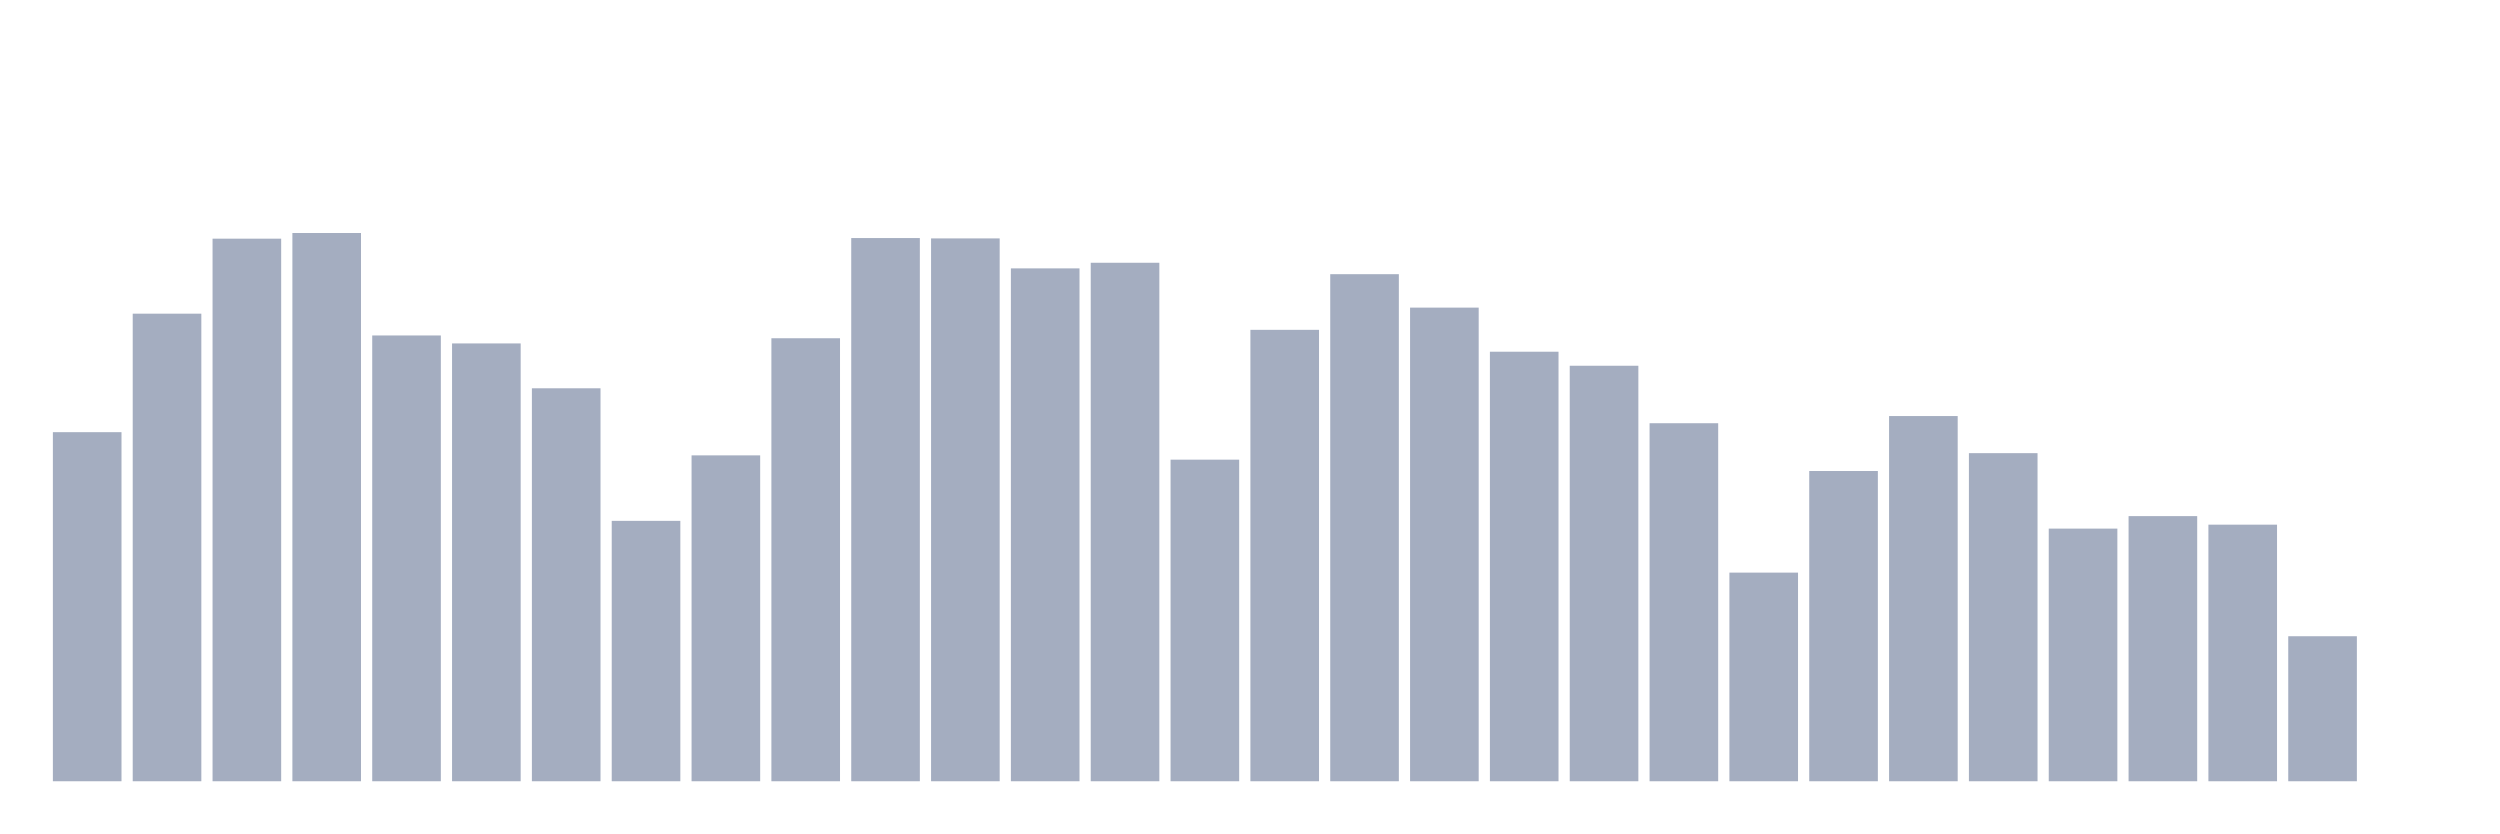
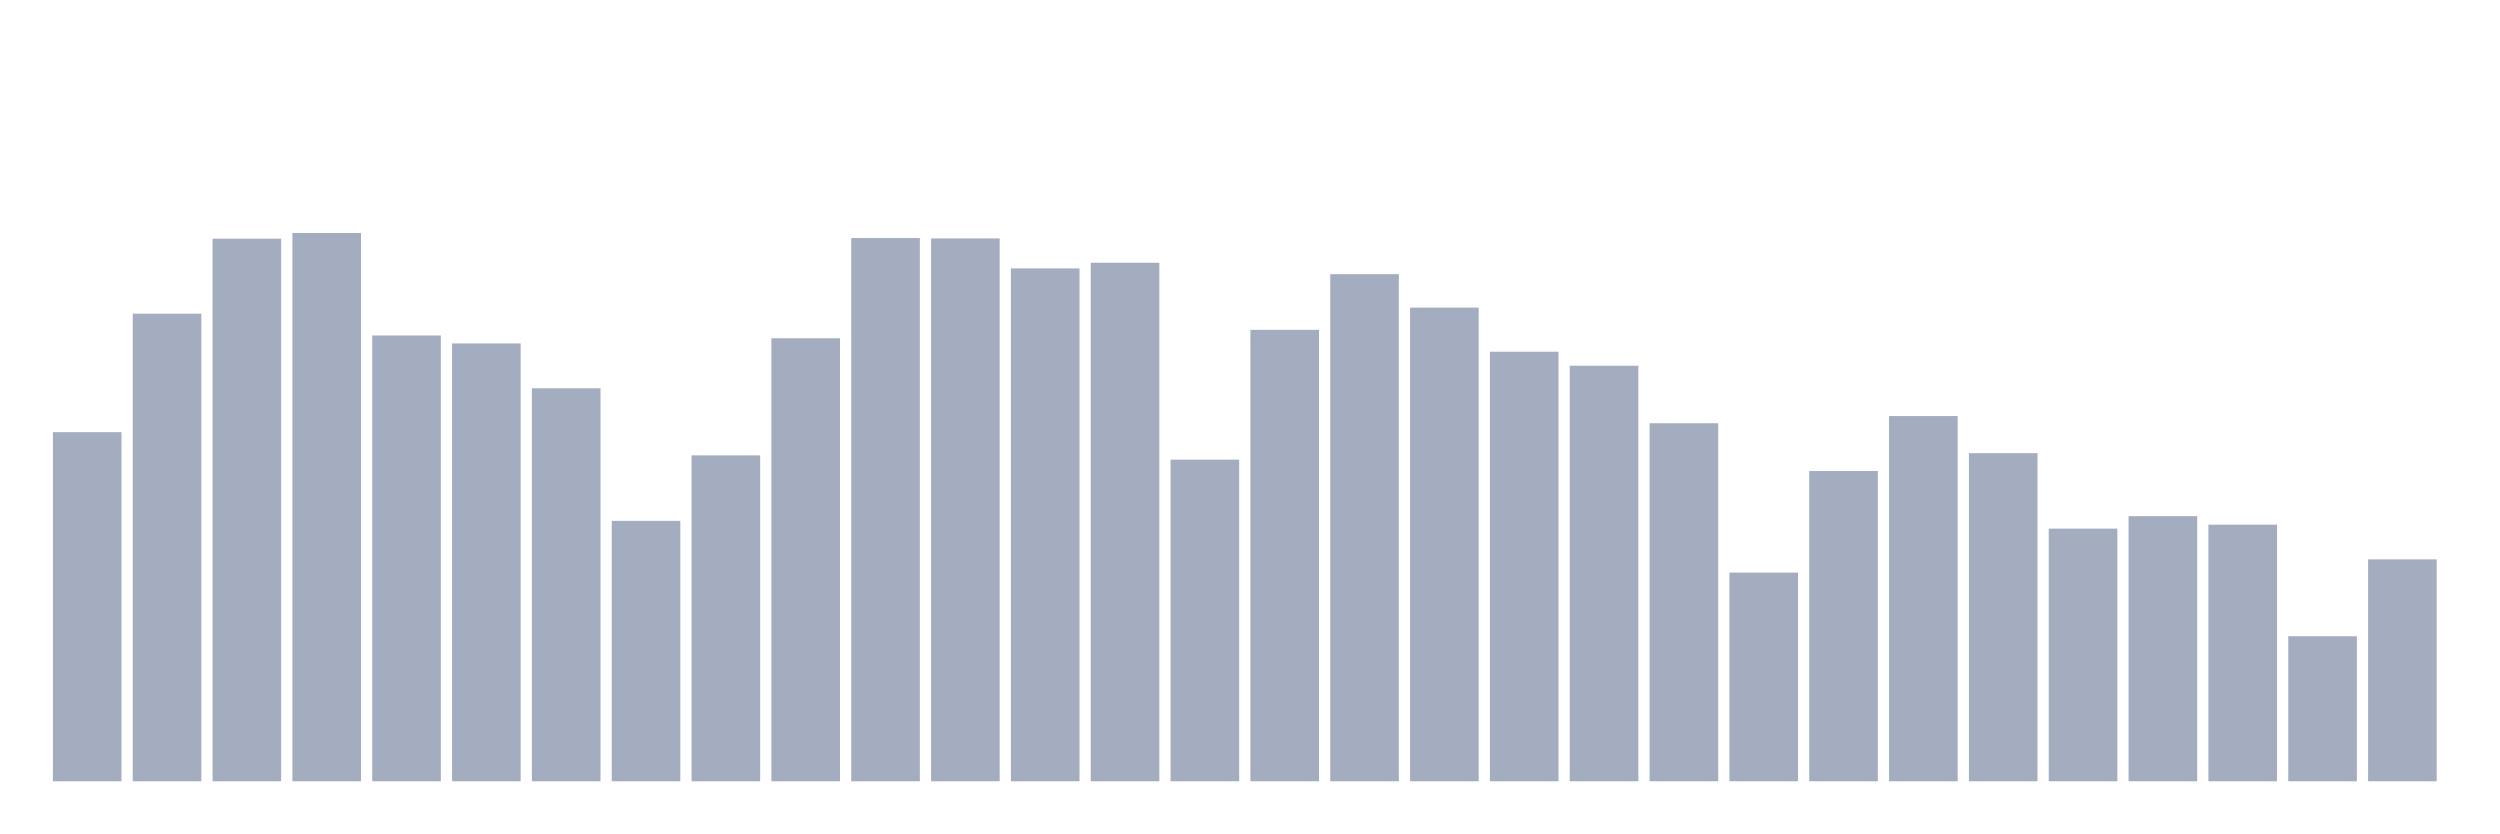
<svg xmlns="http://www.w3.org/2000/svg" viewBox="0 0 480 160">
  <g transform="translate(10,10)">
    <rect class="bar" x="0.153" width="13.175" y="72.976" height="67.024" fill="rgb(164,173,192)" />
    <rect class="bar" x="15.482" width="13.175" y="50.226" height="89.774" fill="rgb(164,173,192)" />
    <rect class="bar" x="30.81" width="13.175" y="35.825" height="104.175" fill="rgb(164,173,192)" />
    <rect class="bar" x="46.138" width="13.175" y="34.737" height="105.263" fill="rgb(164,173,192)" />
    <rect class="bar" x="61.466" width="13.175" y="54.409" height="85.591" fill="rgb(164,173,192)" />
    <rect class="bar" x="76.794" width="13.175" y="55.939" height="84.061" fill="rgb(164,173,192)" />
    <rect class="bar" x="92.123" width="13.175" y="64.551" height="75.449" fill="rgb(164,173,192)" />
    <rect class="bar" x="107.451" width="13.175" y="90.004" height="49.996" fill="rgb(164,173,192)" />
    <rect class="bar" x="122.779" width="13.175" y="77.43" height="62.57" fill="rgb(164,173,192)" />
    <rect class="bar" x="138.107" width="13.175" y="54.944" height="85.056" fill="rgb(164,173,192)" />
    <rect class="bar" x="153.436" width="13.175" y="35.706" height="104.294" fill="rgb(164,173,192)" />
    <rect class="bar" x="168.764" width="13.175" y="35.774" height="104.226" fill="rgb(164,173,192)" />
    <rect class="bar" x="184.092" width="13.175" y="41.529" height="98.471" fill="rgb(164,173,192)" />
    <rect class="bar" x="199.42" width="13.175" y="40.45" height="99.55" fill="rgb(164,173,192)" />
    <rect class="bar" x="214.748" width="13.175" y="78.255" height="61.745" fill="rgb(164,173,192)" />
    <rect class="bar" x="230.077" width="13.175" y="53.329" height="86.671" fill="rgb(164,173,192)" />
    <rect class="bar" x="245.405" width="13.175" y="42.643" height="97.357" fill="rgb(164,173,192)" />
    <rect class="bar" x="260.733" width="13.175" y="49.062" height="90.938" fill="rgb(164,173,192)" />
    <rect class="bar" x="276.061" width="13.175" y="57.529" height="82.471" fill="rgb(164,173,192)" />
    <rect class="bar" x="291.39" width="13.175" y="60.224" height="79.776" fill="rgb(164,173,192)" />
    <rect class="bar" x="306.718" width="13.175" y="71.258" height="68.742" fill="rgb(164,173,192)" />
    <rect class="bar" x="322.046" width="13.175" y="99.942" height="40.058" fill="rgb(164,173,192)" />
    <rect class="bar" x="337.374" width="13.175" y="80.431" height="59.569" fill="rgb(164,173,192)" />
    <rect class="bar" x="352.702" width="13.175" y="69.881" height="70.119" fill="rgb(164,173,192)" />
    <rect class="bar" x="368.031" width="13.175" y="77.005" height="62.995" fill="rgb(164,173,192)" />
    <rect class="bar" x="383.359" width="13.175" y="91.492" height="48.508" fill="rgb(164,173,192)" />
    <rect class="bar" x="398.687" width="13.175" y="89.094" height="50.906" fill="rgb(164,173,192)" />
    <rect class="bar" x="414.015" width="13.175" y="90.735" height="49.265" fill="rgb(164,173,192)" />
    <rect class="bar" x="429.344" width="13.175" y="112.158" height="27.842" fill="rgb(164,173,192)" />
-     <rect class="bar" x="444.672" width="13.175" y="140" height="0" fill="rgb(164,173,192)" />
+     <rect class="bar" x="444.672" width="13.175" y="97.4" height="42.6" fill="rgb(164,173,192)" />
  </g>
</svg>
